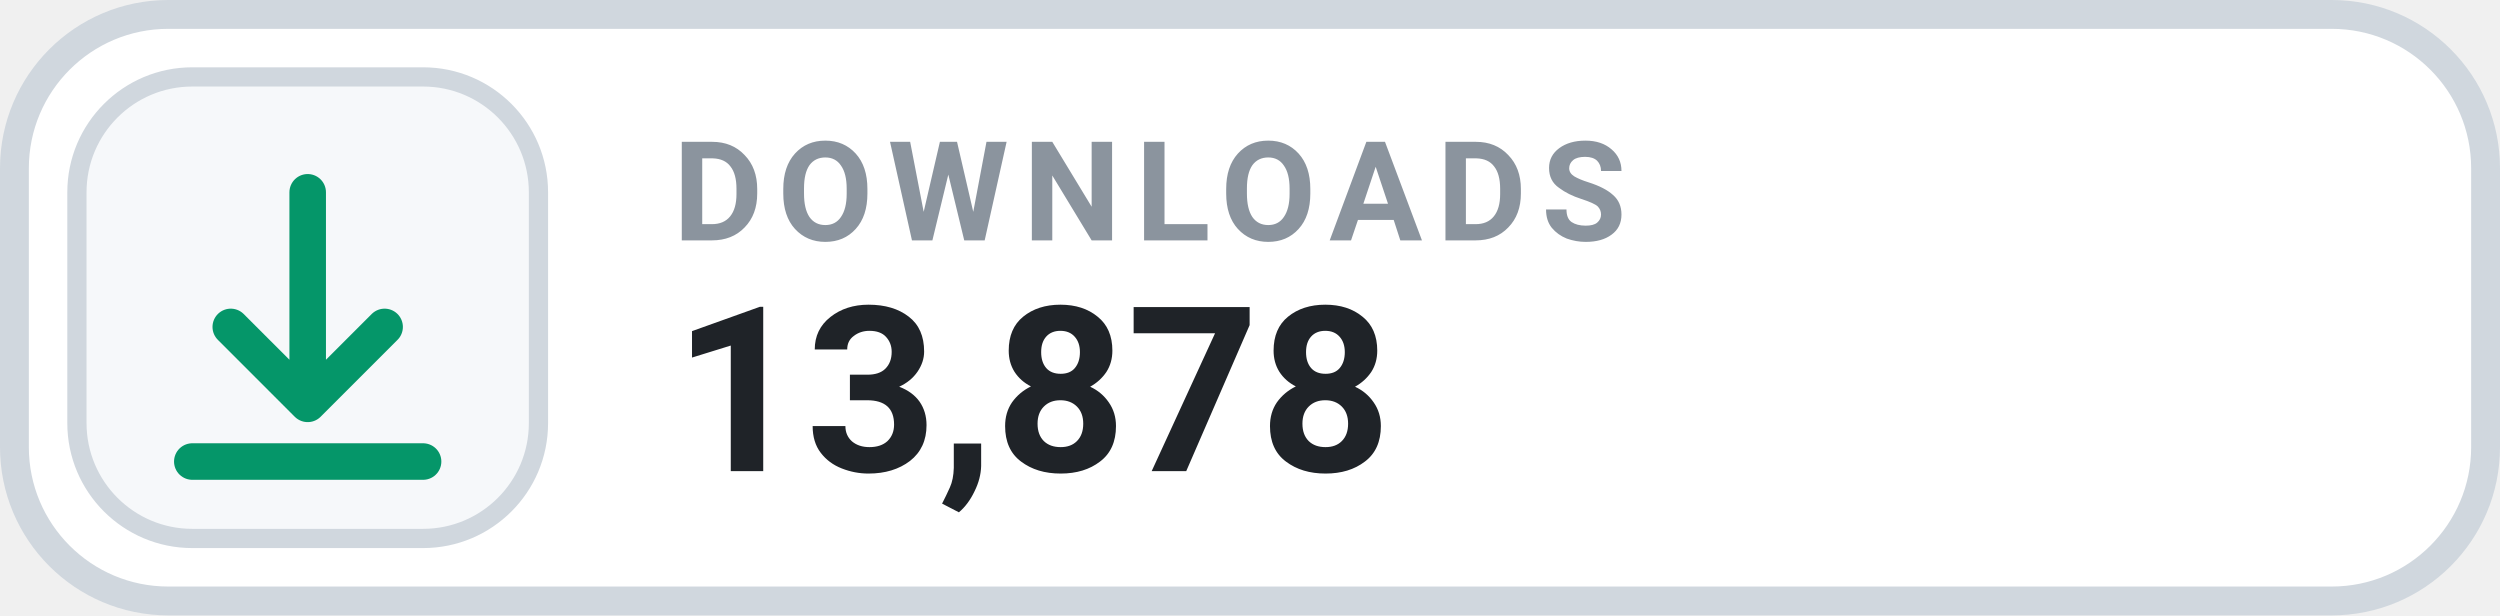
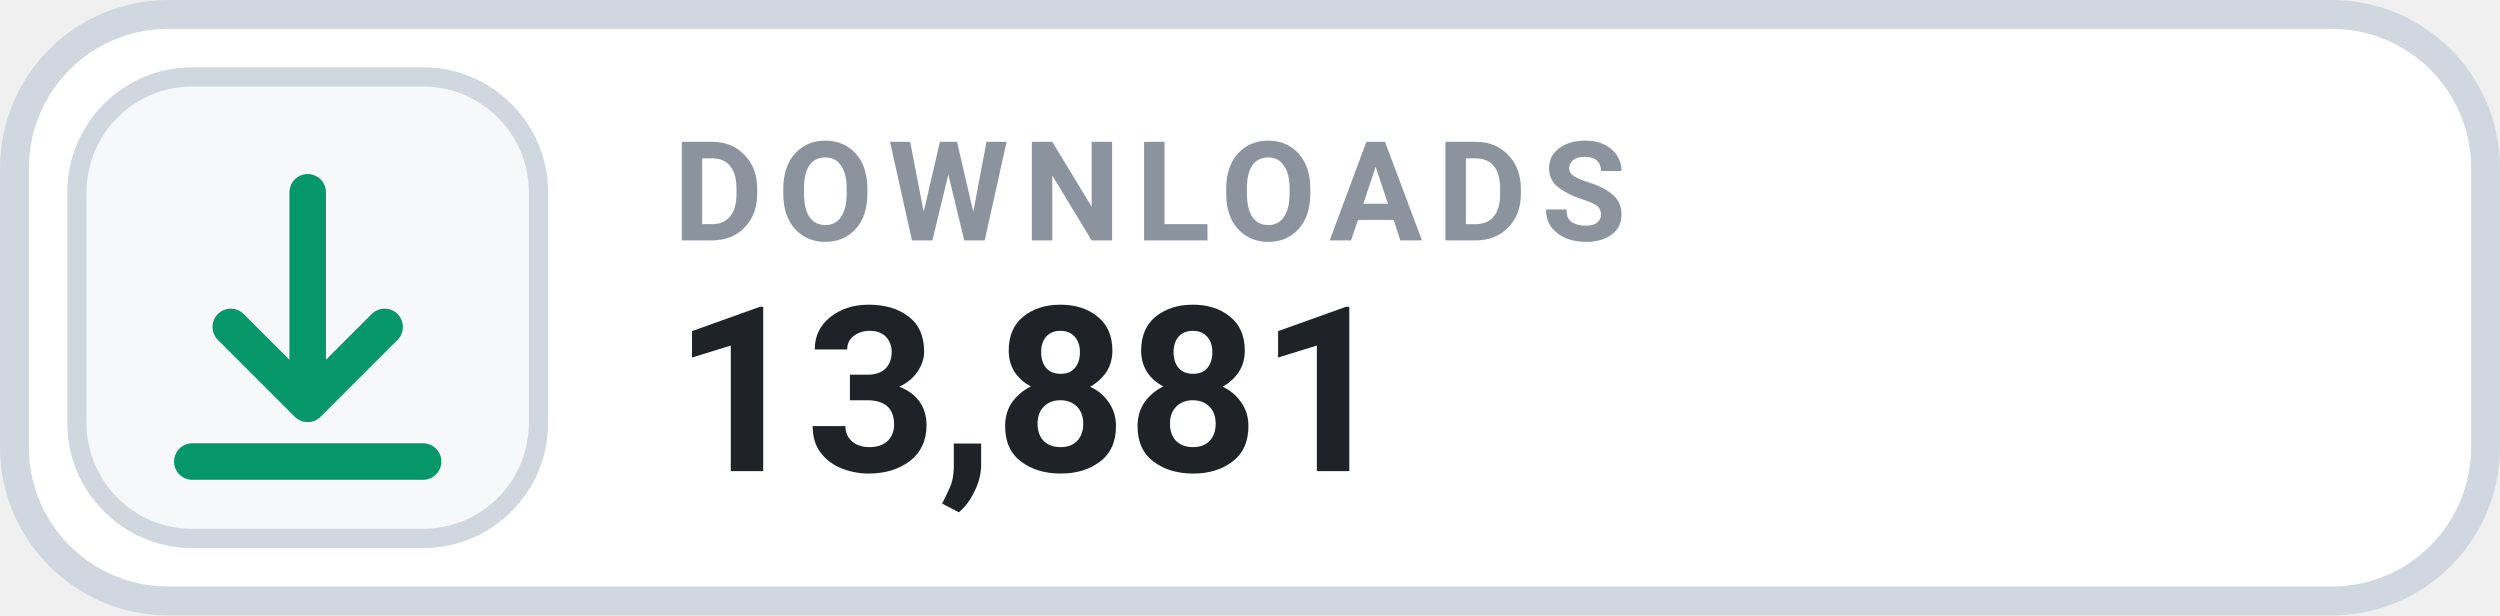
- <svg xmlns="http://www.w3.org/2000/svg" width="130" height="32" viewBox="0 0 130 32" role="img" aria-label="DOWNLOADS 13,878">
+ <svg xmlns="http://www.w3.org/2000/svg" width="130" height="32" viewBox="0 0 130 32" role="img" aria-label="DOWNLOADS 13,881">
  <rect x=".75" y=".75" width="128.5" height="30.5" rx="8" fill="#FFFFFF" stroke="#D0D7DE" stroke-width="1.5" />
  <rect x="4" y="4" width="24" height="24" rx="6" fill="#F6F8FA" stroke="#D0D7DE" stroke-width="1" />
  <g transform="translate(16 16)" style="color:#059669;">
    <path d="M0 -6 v11 m0 0 l4 -4 m-4 4 l-4 -4 M-6 8 h12" fill="none" stroke="currentColor" stroke-width="1.9" stroke-linecap="round" stroke-linejoin="round" />
  </g>
  <text x="35" y="12.5" fill="#8B949E" font-family="-apple-system,BlinkMacSystemFont,'Segoe UI',Roboto,Helvetica,Arial,sans-serif" font-size="7.2" font-weight="700" letter-spacing=".75">DOWNLOADS</text>
-   <text x="35" y="24.5" fill="#1F2328" font-family="-apple-system,BlinkMacSystemFont,'Segoe UI',Roboto,Helvetica,Arial,sans-serif" font-size="12" font-weight="700">13,878</text>
+   <text x="35" y="24.5" fill="#1F2328" font-family="-apple-system,BlinkMacSystemFont,'Segoe UI',Roboto,Helvetica,Arial,sans-serif" font-size="12" font-weight="700">13,881</text>
</svg>
